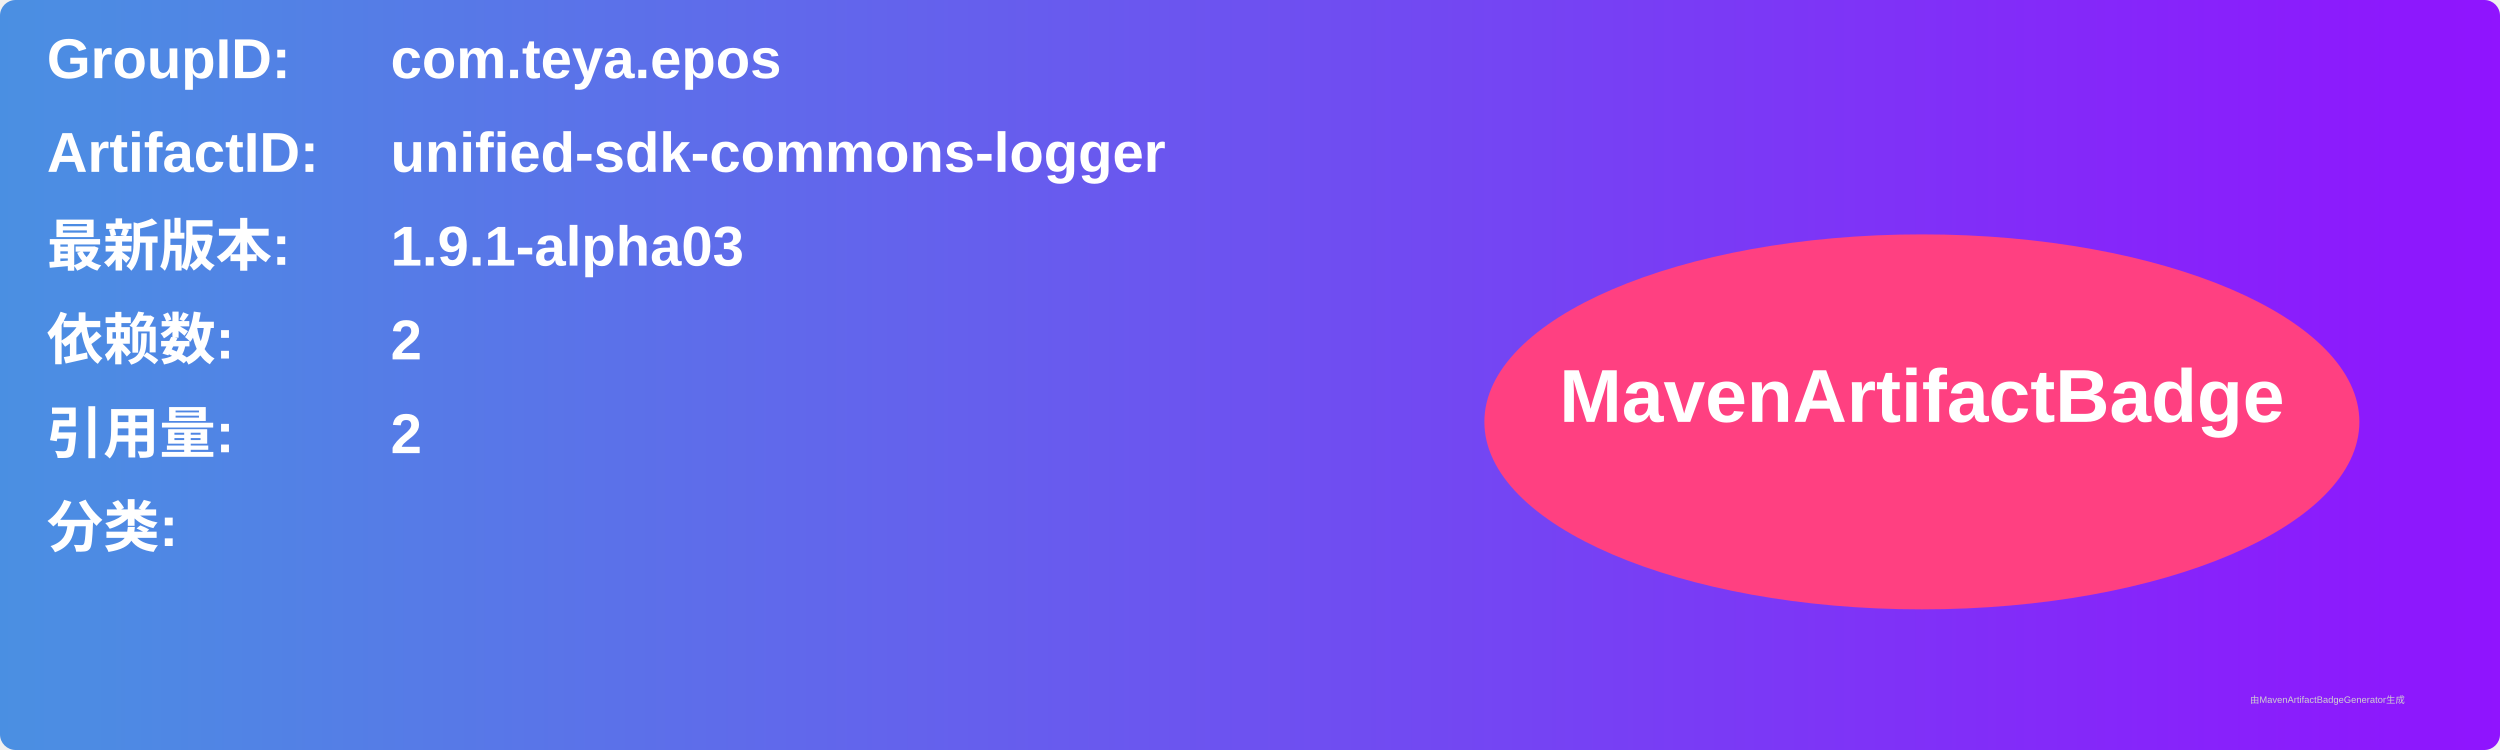
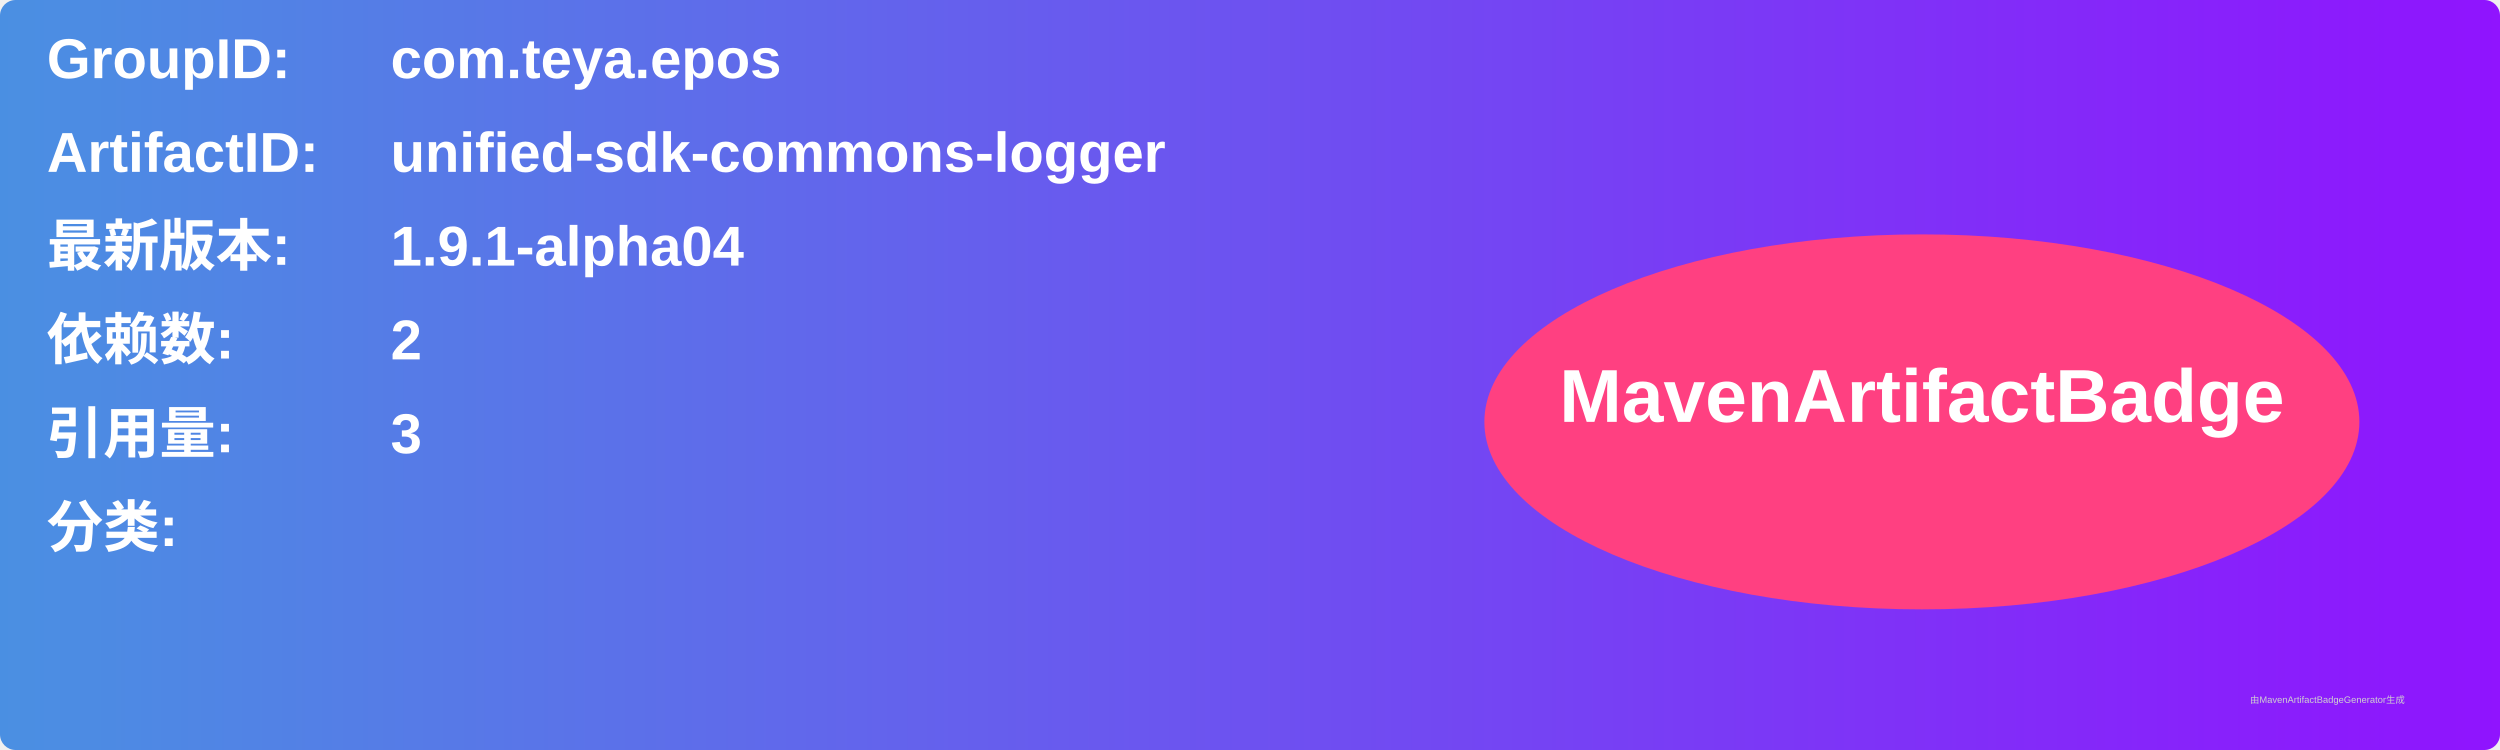
<svg xmlns="http://www.w3.org/2000/svg" width="800" height="240" viewBox="0 0 800 240">
  <linearGradient id="grad" x1="0%" y1="0%" x2="100%" y2="0%">
    <stop offset="0%" stop-color="#4a90e2" />
    <stop offset="100%" stop-color="#9013fe" />
  </linearGradient>
  <rect width="100%" height="100%" rx="5" ry="5" fill="url(#grad)" />
  <g transform="translate(15, 15)">
    <text x="0" y="10" font-family="Arial" font-size="18" fill="white" font-weight="bold" width="260">GroupID:</text>
    <text x="110" y="10" font-family="Arial" font-size="18" fill="white" font-weight="bold" width="460">com.teya.epos</text>
    <text x="0" y="40" font-family="Arial" font-size="18" fill="white" font-weight="bold" width="260">ArtifactID:</text>
    <text x="110" y="40" font-family="Arial" font-size="18" fill="white" font-weight="bold" width="460">unified-sdk-commons-logger</text>
    <text x="0" y="70" font-family="Arial" font-size="18" fill="white" font-weight="bold">最新版本:</text>
    <text x="110" y="70" font-family="Arial" font-size="18" fill="white" font-weight="bold">
-       <tspan font-weight="bold">1.9.1-alpha03</tspan>
+       <tspan font-weight="bold">1.9.1-alpha04</tspan>
    </text>
    <text x="0" y="100" font-family="Arial" font-size="18" fill="white" font-weight="bold">依赖数: </text>
    <text x="110" y="100" font-family="Arial" font-size="18" fill="white">
      <tspan font-weight="bold">2</tspan>
    </text>
    <text x="0" y="130" font-family="Arial" font-size="18" fill="white" font-weight="bold">引用量: </text>
    <text x="110" y="130" font-family="Arial" font-size="18" fill="white">
-       <tspan font-weight="bold">2</tspan>
+       <tspan font-weight="bold">3</tspan>
    </text>
    <text x="0" y="160" font-family="Arial" font-size="18" fill="white" font-weight="bold">分类:</text>
    <text x="10" y="190" font-family="Arial" font-size="10" fill="white">
      <tspan font-weight="bold" />
    </text>
    <ellipse cx="600" cy="120" rx="140" ry="60" fill="#ff4081" />
    <text x="600" y="120" text-anchor="middle" font-family="Arial" font-size="24" fill="white" font-weight="bold">MavenArtifactBadge</text>
  </g>
  <text x="720" y="225" font-family="Arial" font-size="3" fill="#d0d0d0">由MavenArtifactBadgeGenerator生成</text>
</svg>
